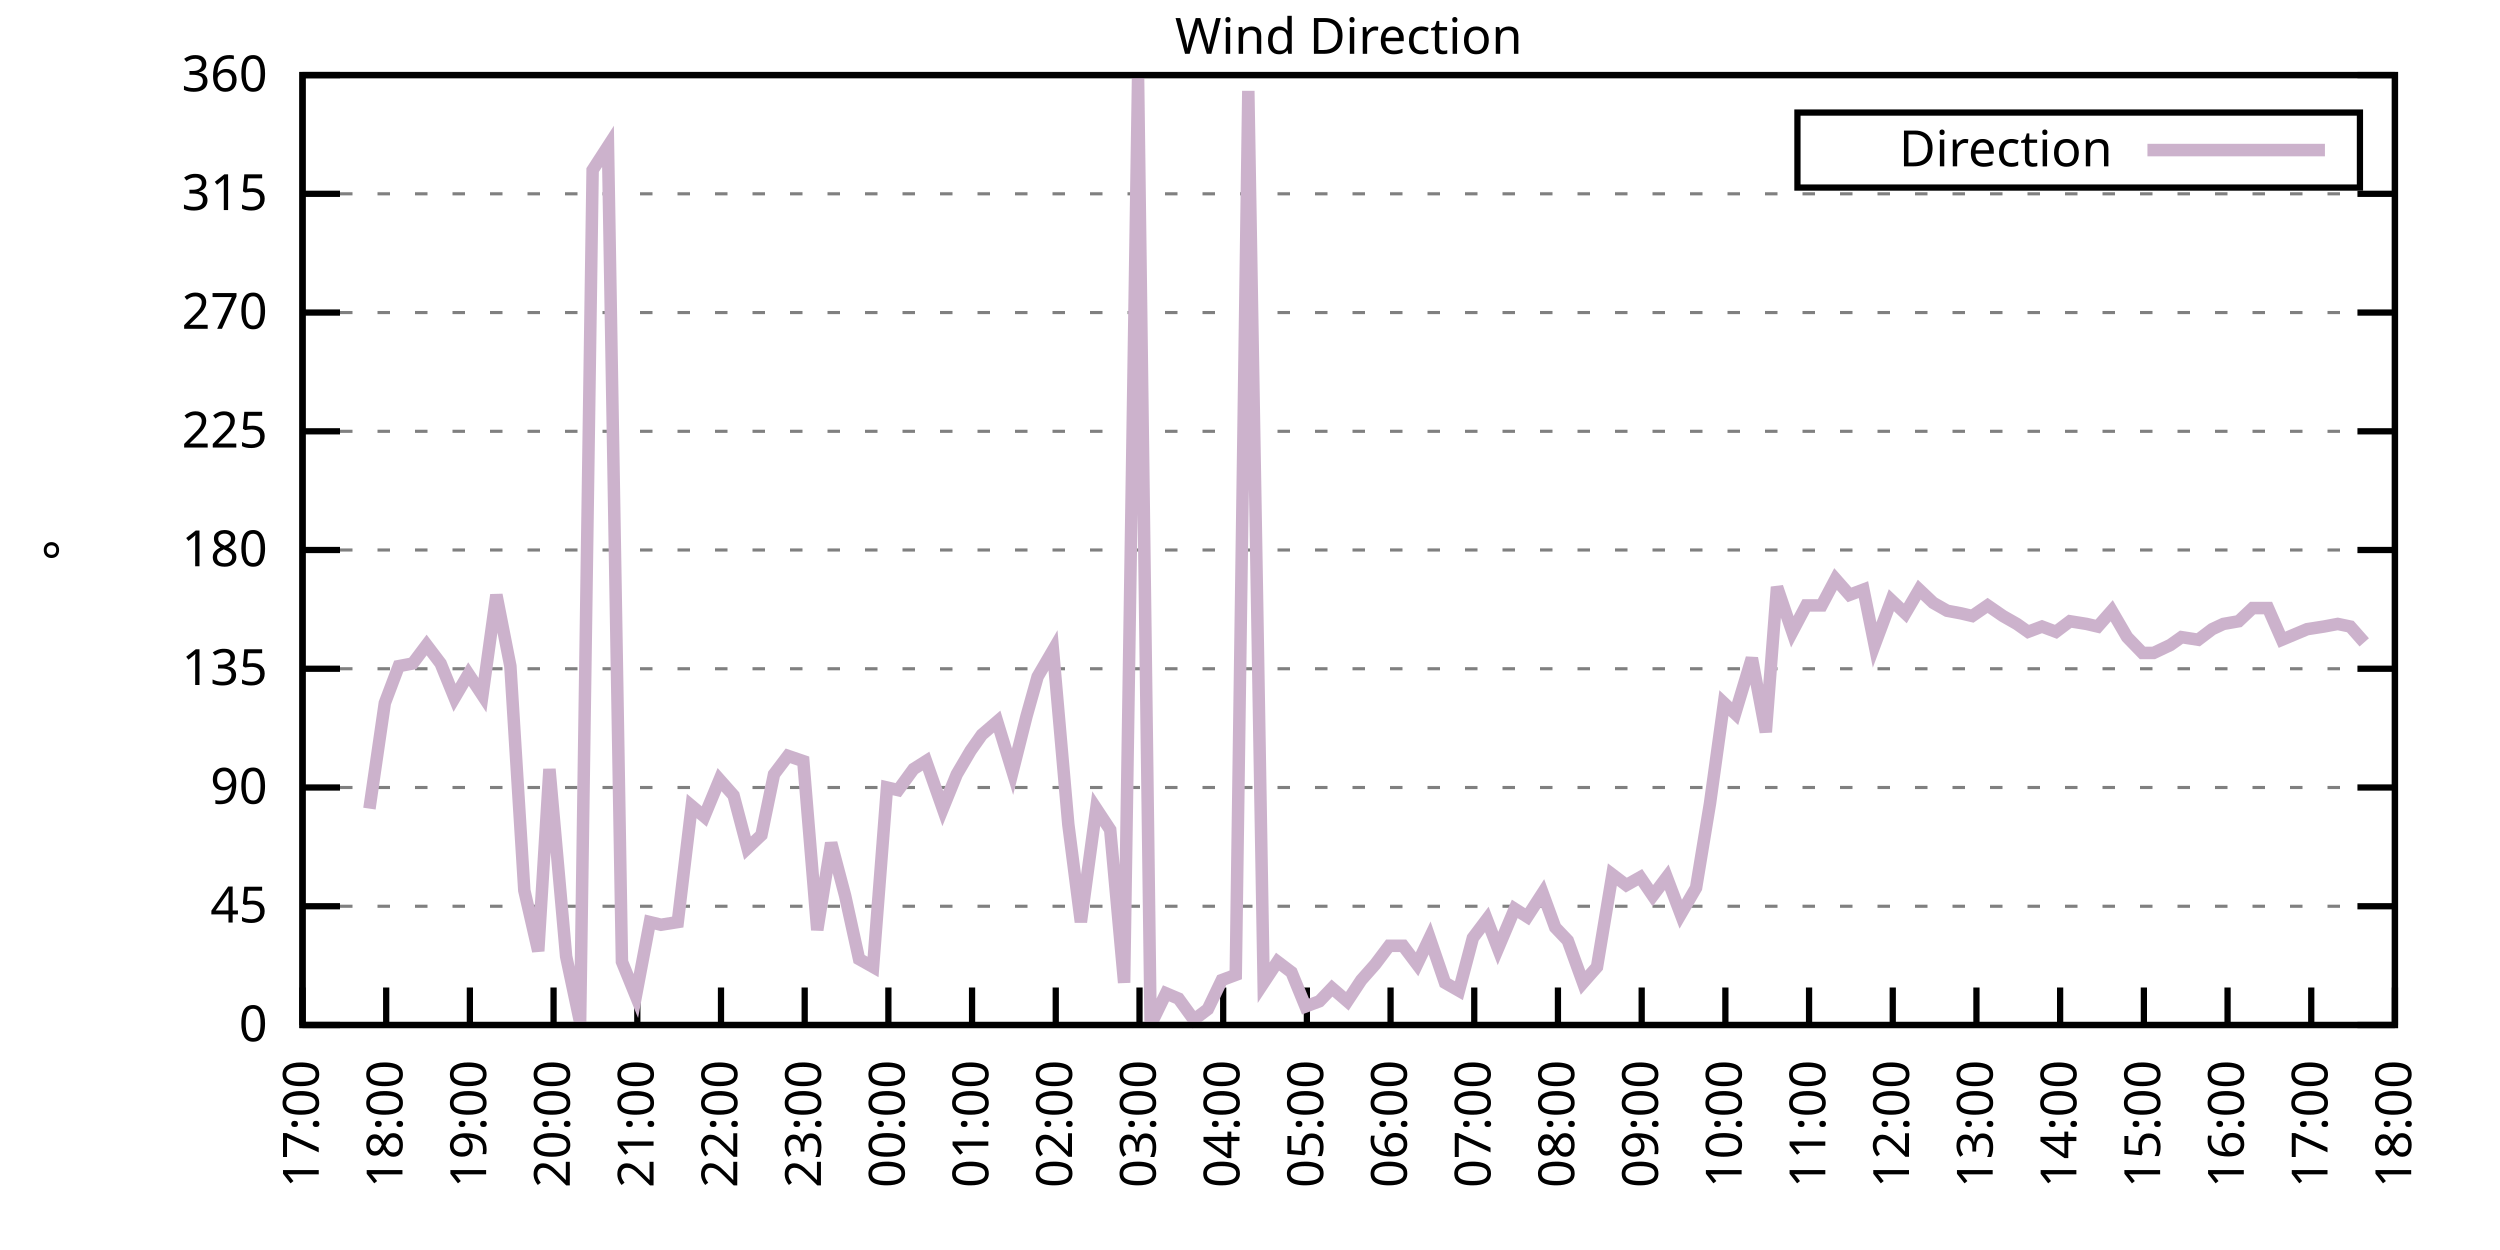
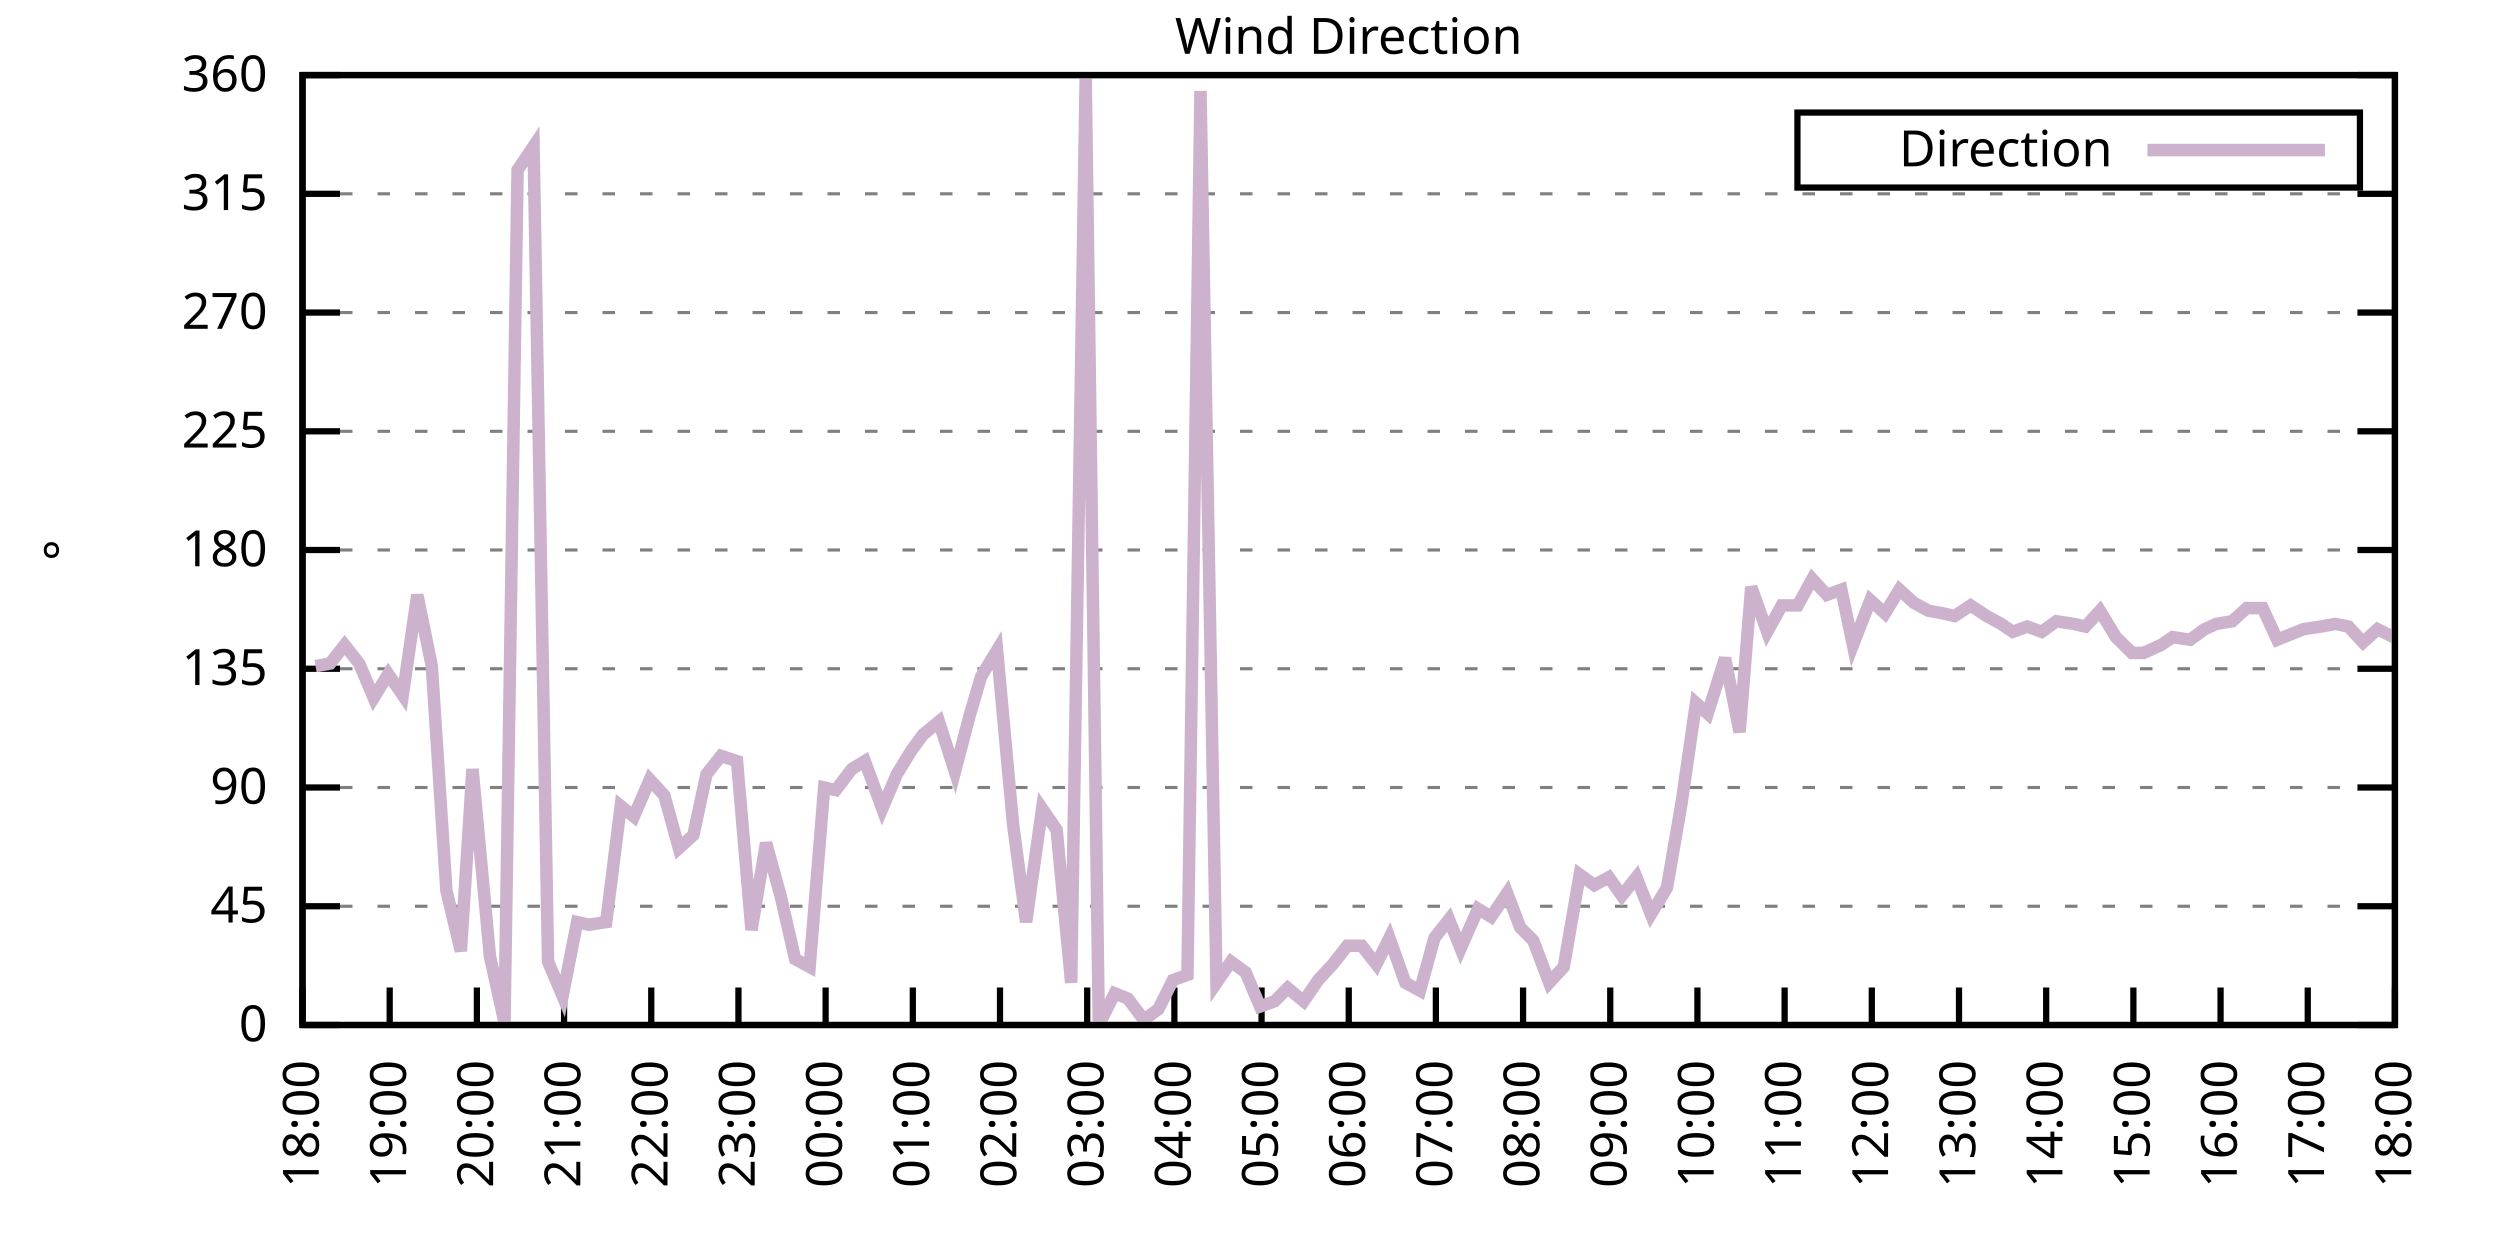
<svg xmlns="http://www.w3.org/2000/svg" xmlns:xlink="http://www.w3.org/1999/xlink" width="400" height="200" viewBox="0 0 400 200">
  <g id="gnuplot_canvas">
    <rect x="0" y="0" width="400" height="200" fill="none" />
    <defs>
      <circle id="gpDot" r="0.5" stroke-width="0.5" stroke="currentColor" />
      <path id="gpPt0" stroke-width="0.333" stroke="currentColor" d="M-1,0 h2 M0,-1 v2" />
      <path id="gpPt1" stroke-width="0.333" stroke="currentColor" d="M-1,-1 L1,1 M1,-1 L-1,1" />
      <path id="gpPt2" stroke-width="0.333" stroke="currentColor" d="M-1,0 L1,0 M0,-1 L0,1 M-1,-1 L1,1 M-1,1 L1,-1" />
      <rect id="gpPt3" stroke-width="0.333" stroke="currentColor" x="-1" y="-1" width="2" height="2" />
      <rect id="gpPt4" stroke-width="0.333" stroke="currentColor" fill="currentColor" x="-1" y="-1" width="2" height="2" />
      <circle id="gpPt5" stroke-width="0.333" stroke="currentColor" cx="0" cy="0" r="1" />
      <use xlink:href="#gpPt5" id="gpPt6" fill="currentColor" stroke="none" />
      <path id="gpPt7" stroke-width="0.333" stroke="currentColor" d="M0,-1.33 L-1.33,0.67 L1.33,0.67 z" />
      <use xlink:href="#gpPt7" id="gpPt8" fill="currentColor" stroke="none" />
      <use xlink:href="#gpPt7" id="gpPt9" stroke="currentColor" transform="rotate(180)" />
      <use xlink:href="#gpPt9" id="gpPt10" fill="currentColor" stroke="none" />
      <use xlink:href="#gpPt3" id="gpPt11" stroke="currentColor" transform="rotate(45)" />
      <use xlink:href="#gpPt11" id="gpPt12" fill="currentColor" stroke="none" />
      <path id="gpPt13" stroke-width="0.333" stroke="currentColor" d="M0,1.330 L1.265,0.411 L0.782,-1.067 L-0.782,-1.076 L-1.265,0.411 z" />
      <use xlink:href="#gpPt13" id="gpPt14" fill="currentColor" stroke="none" />
      <filter id="textbox" filterUnits="objectBoundingBox" x="0" y="0" height="1" width="1">
        <feFlood flood-color="white" flood-opacity="1" result="bgnd" />
        <feComposite in="SourceGraphic" in2="bgnd" operator="atop" />
      </filter>
      <filter id="greybox" filterUnits="objectBoundingBox" x="0" y="0" height="1" width="1">
        <feFlood flood-color="lightgrey" flood-opacity="1" result="grey" />
        <feComposite in="SourceGraphic" in2="grey" operator="atop" />
      </filter>
    </defs>
    <g fill="none" color="white" stroke="currentColor" stroke-width="1.00" stroke-linecap="butt" stroke-linejoin="miter">
</g>
    <g fill="none" color="black" stroke="currentColor" stroke-width="1.00" stroke-linecap="butt" stroke-linejoin="miter">
      <g stroke="none" shape-rendering="crispEdges">
        <polygon fill="rgb(255, 255, 255)" points="48.40,164.00 383.18,164.00 383.18,12.02 48.40,12.02 " />
      </g>
    </g>
    <g fill="none" color="black" stroke="currentColor" stroke-width="1.00" stroke-linecap="butt" stroke-linejoin="miter">
</g>
    <g fill="none" color="black" stroke="black" stroke-width="0.50" stroke-linecap="butt" stroke-linejoin="miter">
</g>
    <g fill="none" color="gray" stroke="currentColor" stroke-width="0.50" stroke-linecap="butt" stroke-linejoin="miter">
      <path stroke="gray" stroke-dasharray="2,4" class="gridline" d="M48.40,164.00 L383.19,164.00  " />
    </g>
    <g fill="none" color="gray" stroke="gray" stroke-width="1.00" stroke-linecap="butt" stroke-linejoin="miter">
</g>
    <g fill="none" color="black" stroke="currentColor" stroke-width="1.00" stroke-linecap="butt" stroke-linejoin="miter">
      <path stroke="black" d="M48.40,164.00 L54.40,164.00 M383.19,164.00 L377.19,164.00  " />
      <g transform="translate(42.80,166.60)" stroke="none" fill="black" font-family="Sans" font-size="8.00" text-anchor="end">
        <text>
          <tspan font-family="Sans"> 0</tspan>
        </text>
      </g>
    </g>
    <g fill="none" color="black" stroke="currentColor" stroke-width="1.00" stroke-linecap="butt" stroke-linejoin="miter">
</g>
    <g fill="none" color="black" stroke="black" stroke-width="0.50" stroke-linecap="butt" stroke-linejoin="miter">
</g>
    <g fill="none" color="gray" stroke="currentColor" stroke-width="0.50" stroke-linecap="butt" stroke-linejoin="miter">
      <path stroke="gray" stroke-dasharray="2,4" class="gridline" d="M48.40,145.00 L383.19,145.00  " />
    </g>
    <g fill="none" color="gray" stroke="gray" stroke-width="1.00" stroke-linecap="butt" stroke-linejoin="miter">
</g>
    <g fill="none" color="black" stroke="currentColor" stroke-width="1.00" stroke-linecap="butt" stroke-linejoin="miter">
      <path stroke="black" d="M48.40,145.00 L54.40,145.00 M383.19,145.00 L377.19,145.00  " />
      <g transform="translate(42.80,147.60)" stroke="none" fill="black" font-family="Sans" font-size="8.00" text-anchor="end">
        <text>
          <tspan font-family="Sans"> 45</tspan>
        </text>
      </g>
    </g>
    <g fill="none" color="black" stroke="currentColor" stroke-width="1.00" stroke-linecap="butt" stroke-linejoin="miter">
</g>
    <g fill="none" color="black" stroke="black" stroke-width="0.50" stroke-linecap="butt" stroke-linejoin="miter">
</g>
    <g fill="none" color="gray" stroke="currentColor" stroke-width="0.50" stroke-linecap="butt" stroke-linejoin="miter">
      <path stroke="gray" stroke-dasharray="2,4" class="gridline" d="M48.40,126.00 L383.19,126.00  " />
    </g>
    <g fill="none" color="gray" stroke="gray" stroke-width="1.00" stroke-linecap="butt" stroke-linejoin="miter">
</g>
    <g fill="none" color="black" stroke="currentColor" stroke-width="1.00" stroke-linecap="butt" stroke-linejoin="miter">
      <path stroke="black" d="M48.40,126.00 L54.40,126.00 M383.19,126.00 L377.19,126.00  " />
      <g transform="translate(42.80,128.60)" stroke="none" fill="black" font-family="Sans" font-size="8.00" text-anchor="end">
        <text>
          <tspan font-family="Sans"> 90</tspan>
        </text>
      </g>
    </g>
    <g fill="none" color="black" stroke="currentColor" stroke-width="1.00" stroke-linecap="butt" stroke-linejoin="miter">
</g>
    <g fill="none" color="black" stroke="black" stroke-width="0.50" stroke-linecap="butt" stroke-linejoin="miter">
</g>
    <g fill="none" color="gray" stroke="currentColor" stroke-width="0.50" stroke-linecap="butt" stroke-linejoin="miter">
      <path stroke="gray" stroke-dasharray="2,4" class="gridline" d="M48.40,107.00 L383.19,107.00  " />
    </g>
    <g fill="none" color="gray" stroke="gray" stroke-width="1.00" stroke-linecap="butt" stroke-linejoin="miter">
</g>
    <g fill="none" color="black" stroke="currentColor" stroke-width="1.00" stroke-linecap="butt" stroke-linejoin="miter">
      <path stroke="black" d="M48.40,107.00 L54.40,107.00 M383.19,107.00 L377.19,107.00  " />
      <g transform="translate(42.80,109.60)" stroke="none" fill="black" font-family="Sans" font-size="8.00" text-anchor="end">
        <text>
          <tspan font-family="Sans"> 135</tspan>
        </text>
      </g>
    </g>
    <g fill="none" color="black" stroke="currentColor" stroke-width="1.00" stroke-linecap="butt" stroke-linejoin="miter">
</g>
    <g fill="none" color="black" stroke="black" stroke-width="0.50" stroke-linecap="butt" stroke-linejoin="miter">
</g>
    <g fill="none" color="gray" stroke="currentColor" stroke-width="0.50" stroke-linecap="butt" stroke-linejoin="miter">
      <path stroke="gray" stroke-dasharray="2,4" class="gridline" d="M48.40,88.00 L383.19,88.00  " />
    </g>
    <g fill="none" color="gray" stroke="gray" stroke-width="1.00" stroke-linecap="butt" stroke-linejoin="miter">
</g>
    <g fill="none" color="black" stroke="currentColor" stroke-width="1.00" stroke-linecap="butt" stroke-linejoin="miter">
      <path stroke="black" d="M48.40,88.00 L54.40,88.00 M383.19,88.00 L377.19,88.00  " />
      <g transform="translate(42.80,90.60)" stroke="none" fill="black" font-family="Sans" font-size="8.00" text-anchor="end">
        <text>
          <tspan font-family="Sans"> 180</tspan>
        </text>
      </g>
    </g>
    <g fill="none" color="black" stroke="currentColor" stroke-width="1.00" stroke-linecap="butt" stroke-linejoin="miter">
</g>
    <g fill="none" color="black" stroke="black" stroke-width="0.50" stroke-linecap="butt" stroke-linejoin="miter">
</g>
    <g fill="none" color="gray" stroke="currentColor" stroke-width="0.50" stroke-linecap="butt" stroke-linejoin="miter">
      <path stroke="gray" stroke-dasharray="2,4" class="gridline" d="M48.40,69.01 L383.19,69.01  " />
    </g>
    <g fill="none" color="gray" stroke="gray" stroke-width="1.00" stroke-linecap="butt" stroke-linejoin="miter">
</g>
    <g fill="none" color="black" stroke="currentColor" stroke-width="1.00" stroke-linecap="butt" stroke-linejoin="miter">
      <path stroke="black" d="M48.40,69.01 L54.40,69.01 M383.19,69.01 L377.19,69.01  " />
      <g transform="translate(42.80,71.61)" stroke="none" fill="black" font-family="Sans" font-size="8.00" text-anchor="end">
        <text>
          <tspan font-family="Sans"> 225</tspan>
        </text>
      </g>
    </g>
    <g fill="none" color="black" stroke="currentColor" stroke-width="1.00" stroke-linecap="butt" stroke-linejoin="miter">
</g>
    <g fill="none" color="black" stroke="black" stroke-width="0.50" stroke-linecap="butt" stroke-linejoin="miter">
</g>
    <g fill="none" color="gray" stroke="currentColor" stroke-width="0.50" stroke-linecap="butt" stroke-linejoin="miter">
      <path stroke="gray" stroke-dasharray="2,4" class="gridline" d="M48.40,50.01 L383.19,50.01  " />
    </g>
    <g fill="none" color="gray" stroke="gray" stroke-width="1.00" stroke-linecap="butt" stroke-linejoin="miter">
</g>
    <g fill="none" color="black" stroke="currentColor" stroke-width="1.00" stroke-linecap="butt" stroke-linejoin="miter">
      <path stroke="black" d="M48.40,50.01 L54.40,50.01 M383.19,50.01 L377.19,50.01  " />
      <g transform="translate(42.80,52.61)" stroke="none" fill="black" font-family="Sans" font-size="8.00" text-anchor="end">
        <text>
          <tspan font-family="Sans"> 270</tspan>
        </text>
      </g>
    </g>
    <g fill="none" color="black" stroke="currentColor" stroke-width="1.00" stroke-linecap="butt" stroke-linejoin="miter">
</g>
    <g fill="none" color="black" stroke="black" stroke-width="0.50" stroke-linecap="butt" stroke-linejoin="miter">
</g>
    <g fill="none" color="gray" stroke="currentColor" stroke-width="0.50" stroke-linecap="butt" stroke-linejoin="miter">
      <path stroke="gray" stroke-dasharray="2,4" class="gridline" d="M48.40,31.01 L383.19,31.01  " />
    </g>
    <g fill="none" color="gray" stroke="gray" stroke-width="1.00" stroke-linecap="butt" stroke-linejoin="miter">
</g>
    <g fill="none" color="black" stroke="currentColor" stroke-width="1.00" stroke-linecap="butt" stroke-linejoin="miter">
      <path stroke="black" d="M48.40,31.01 L54.40,31.01 M383.19,31.01 L377.19,31.01  " />
      <g transform="translate(42.80,33.61)" stroke="none" fill="black" font-family="Sans" font-size="8.00" text-anchor="end">
        <text>
          <tspan font-family="Sans"> 315</tspan>
        </text>
      </g>
    </g>
    <g fill="none" color="black" stroke="currentColor" stroke-width="1.00" stroke-linecap="butt" stroke-linejoin="miter">
</g>
    <g fill="none" color="black" stroke="black" stroke-width="0.50" stroke-linecap="butt" stroke-linejoin="miter">
</g>
    <g fill="none" color="gray" stroke="currentColor" stroke-width="0.50" stroke-linecap="butt" stroke-linejoin="miter">
      <path stroke="gray" stroke-dasharray="2,4" class="gridline" d="M48.40,12.01 L383.19,12.01  " />
    </g>
    <g fill="none" color="gray" stroke="gray" stroke-width="1.00" stroke-linecap="butt" stroke-linejoin="miter">
</g>
    <g fill="none" color="black" stroke="currentColor" stroke-width="1.00" stroke-linecap="butt" stroke-linejoin="miter">
      <path stroke="black" d="M48.40,12.01 L54.40,12.01 M383.19,12.01 L377.19,12.01  " />
      <g transform="translate(42.80,14.61)" stroke="none" fill="black" font-family="Sans" font-size="8.00" text-anchor="end">
        <text>
          <tspan font-family="Sans"> 360</tspan>
        </text>
      </g>
    </g>
    <g fill="none" color="black" stroke="currentColor" stroke-width="1.00" stroke-linecap="butt" stroke-linejoin="miter">
      <path stroke="black" d="M48.40,164.00 L48.40,158.00  " />
      <g transform="translate(51.00,169.60) rotate(270.00)" stroke="none" fill="black" font-family="Sans" font-size="8.00" text-anchor="end">
        <text>
-           <tspan font-family="Sans">17:00</tspan>
-         </text>
-       </g>
-     </g>
-     <g fill="none" color="black" stroke="currentColor" stroke-width="1.00" stroke-linecap="butt" stroke-linejoin="miter">
-       <path stroke="black" d="M61.79,164.00 L61.79,158.00  " />
-       <g transform="translate(64.39,169.60) rotate(270.00)" stroke="none" fill="black" font-family="Sans" font-size="8.00" text-anchor="end">
-         <text>
          <tspan font-family="Sans">18:00</tspan>
        </text>
      </g>
    </g>
    <g fill="none" color="black" stroke="currentColor" stroke-width="1.00" stroke-linecap="butt" stroke-linejoin="miter">
-       <path stroke="black" d="M75.18,164.00 L75.18,158.00  " />
-       <g transform="translate(77.78,169.60) rotate(270.00)" stroke="none" fill="black" font-family="Sans" font-size="8.00" text-anchor="end">
+       <path stroke="black" d="M62.35,164.00 L62.35,158.00  " />
+       <g transform="translate(64.95,169.60) rotate(270.00)" stroke="none" fill="black" font-family="Sans" font-size="8.00" text-anchor="end">
        <text>
          <tspan font-family="Sans">19:00</tspan>
        </text>
      </g>
    </g>
    <g fill="none" color="black" stroke="currentColor" stroke-width="1.00" stroke-linecap="butt" stroke-linejoin="miter">
-       <path stroke="black" d="M88.57,164.00 L88.57,158.00  " />
-       <g transform="translate(91.17,169.60) rotate(270.00)" stroke="none" fill="black" font-family="Sans" font-size="8.00" text-anchor="end">
+       <path stroke="black" d="M76.30,164.00 L76.30,158.00  " />
+       <g transform="translate(78.90,169.60) rotate(270.00)" stroke="none" fill="black" font-family="Sans" font-size="8.00" text-anchor="end">
        <text>
          <tspan font-family="Sans">20:00</tspan>
        </text>
      </g>
    </g>
    <g fill="none" color="black" stroke="currentColor" stroke-width="1.00" stroke-linecap="butt" stroke-linejoin="miter">
-       <path stroke="black" d="M101.97,164.00 L101.97,158.00  " />
-       <g transform="translate(104.57,169.60) rotate(270.00)" stroke="none" fill="black" font-family="Sans" font-size="8.00" text-anchor="end">
+       <path stroke="black" d="M90.25,164.00 L90.25,158.00  " />
+       <g transform="translate(92.85,169.60) rotate(270.00)" stroke="none" fill="black" font-family="Sans" font-size="8.00" text-anchor="end">
        <text>
          <tspan font-family="Sans">21:00</tspan>
        </text>
      </g>
    </g>
    <g fill="none" color="black" stroke="currentColor" stroke-width="1.00" stroke-linecap="butt" stroke-linejoin="miter">
-       <path stroke="black" d="M115.36,164.00 L115.36,158.00  " />
-       <g transform="translate(117.96,169.60) rotate(270.00)" stroke="none" fill="black" font-family="Sans" font-size="8.00" text-anchor="end">
+       <path stroke="black" d="M104.20,164.00 L104.20,158.00  " />
+       <g transform="translate(106.80,169.60) rotate(270.00)" stroke="none" fill="black" font-family="Sans" font-size="8.00" text-anchor="end">
        <text>
          <tspan font-family="Sans">22:00</tspan>
        </text>
      </g>
    </g>
    <g fill="none" color="black" stroke="currentColor" stroke-width="1.00" stroke-linecap="butt" stroke-linejoin="miter">
-       <path stroke="black" d="M128.75,164.00 L128.75,158.00  " />
-       <g transform="translate(131.35,169.60) rotate(270.00)" stroke="none" fill="black" font-family="Sans" font-size="8.00" text-anchor="end">
+       <path stroke="black" d="M118.15,164.00 L118.15,158.00  " />
+       <g transform="translate(120.75,169.60) rotate(270.00)" stroke="none" fill="black" font-family="Sans" font-size="8.00" text-anchor="end">
        <text>
          <tspan font-family="Sans">23:00</tspan>
        </text>
      </g>
    </g>
    <g fill="none" color="black" stroke="currentColor" stroke-width="1.00" stroke-linecap="butt" stroke-linejoin="miter">
-       <path stroke="black" d="M142.14,164.00 L142.14,158.00  " />
-       <g transform="translate(144.74,169.60) rotate(270.00)" stroke="none" fill="black" font-family="Sans" font-size="8.00" text-anchor="end">
+       <path stroke="black" d="M132.10,164.00 L132.10,158.00  " />
+       <g transform="translate(134.70,169.60) rotate(270.00)" stroke="none" fill="black" font-family="Sans" font-size="8.00" text-anchor="end">
        <text>
          <tspan font-family="Sans">00:00</tspan>
        </text>
      </g>
    </g>
    <g fill="none" color="black" stroke="currentColor" stroke-width="1.00" stroke-linecap="butt" stroke-linejoin="miter">
-       <path stroke="black" d="M155.53,164.00 L155.53,158.00  " />
-       <g transform="translate(158.13,169.60) rotate(270.00)" stroke="none" fill="black" font-family="Sans" font-size="8.00" text-anchor="end">
+       <path stroke="black" d="M146.05,164.00 L146.05,158.00  " />
+       <g transform="translate(148.65,169.60) rotate(270.00)" stroke="none" fill="black" font-family="Sans" font-size="8.00" text-anchor="end">
        <text>
          <tspan font-family="Sans">01:00</tspan>
        </text>
      </g>
    </g>
    <g fill="none" color="black" stroke="currentColor" stroke-width="1.00" stroke-linecap="butt" stroke-linejoin="miter">
-       <path stroke="black" d="M168.92,164.00 L168.92,158.00  " />
-       <g transform="translate(171.52,169.60) rotate(270.00)" stroke="none" fill="black" font-family="Sans" font-size="8.00" text-anchor="end">
+       <path stroke="black" d="M160.00,164.00 L160.00,158.00  " />
+       <g transform="translate(162.60,169.60) rotate(270.00)" stroke="none" fill="black" font-family="Sans" font-size="8.00" text-anchor="end">
        <text>
          <tspan font-family="Sans">02:00</tspan>
        </text>
      </g>
    </g>
    <g fill="none" color="black" stroke="currentColor" stroke-width="1.00" stroke-linecap="butt" stroke-linejoin="miter">
-       <path stroke="black" d="M182.32,164.00 L182.32,158.00  " />
-       <g transform="translate(184.92,169.60) rotate(270.00)" stroke="none" fill="black" font-family="Sans" font-size="8.00" text-anchor="end">
+       <path stroke="black" d="M173.95,164.00 L173.95,158.00  " />
+       <g transform="translate(176.55,169.60) rotate(270.00)" stroke="none" fill="black" font-family="Sans" font-size="8.00" text-anchor="end">
        <text>
          <tspan font-family="Sans">03:00</tspan>
        </text>
      </g>
    </g>
    <g fill="none" color="black" stroke="currentColor" stroke-width="1.00" stroke-linecap="butt" stroke-linejoin="miter">
-       <path stroke="black" d="M195.71,164.00 L195.71,158.00  " />
-       <g transform="translate(198.31,169.60) rotate(270.00)" stroke="none" fill="black" font-family="Sans" font-size="8.00" text-anchor="end">
+       <path stroke="black" d="M187.90,164.00 L187.90,158.00  " />
+       <g transform="translate(190.50,169.60) rotate(270.00)" stroke="none" fill="black" font-family="Sans" font-size="8.00" text-anchor="end">
        <text>
          <tspan font-family="Sans">04:00</tspan>
        </text>
      </g>
    </g>
    <g fill="none" color="black" stroke="currentColor" stroke-width="1.00" stroke-linecap="butt" stroke-linejoin="miter">
-       <path stroke="black" d="M209.10,164.00 L209.10,158.00  " />
-       <g transform="translate(211.70,169.60) rotate(270.00)" stroke="none" fill="black" font-family="Sans" font-size="8.00" text-anchor="end">
+       <path stroke="black" d="M201.85,164.00 L201.85,158.00  " />
+       <g transform="translate(204.45,169.60) rotate(270.00)" stroke="none" fill="black" font-family="Sans" font-size="8.00" text-anchor="end">
        <text>
          <tspan font-family="Sans">05:00</tspan>
        </text>
      </g>
    </g>
    <g fill="none" color="black" stroke="currentColor" stroke-width="1.00" stroke-linecap="butt" stroke-linejoin="miter">
-       <path stroke="black" d="M222.49,164.00 L222.49,158.00  " />
-       <g transform="translate(225.09,169.60) rotate(270.00)" stroke="none" fill="black" font-family="Sans" font-size="8.00" text-anchor="end">
+       <path stroke="black" d="M215.80,164.00 L215.80,158.00  " />
+       <g transform="translate(218.40,169.60) rotate(270.00)" stroke="none" fill="black" font-family="Sans" font-size="8.00" text-anchor="end">
        <text>
          <tspan font-family="Sans">06:00</tspan>
        </text>
      </g>
    </g>
    <g fill="none" color="black" stroke="currentColor" stroke-width="1.00" stroke-linecap="butt" stroke-linejoin="miter">
-       <path stroke="black" d="M235.88,164.00 L235.88,158.00  " />
-       <g transform="translate(238.48,169.60) rotate(270.00)" stroke="none" fill="black" font-family="Sans" font-size="8.00" text-anchor="end">
+       <path stroke="black" d="M229.74,164.00 L229.74,158.00  " />
+       <g transform="translate(232.34,169.60) rotate(270.00)" stroke="none" fill="black" font-family="Sans" font-size="8.00" text-anchor="end">
        <text>
          <tspan font-family="Sans">07:00</tspan>
        </text>
      </g>
    </g>
    <g fill="none" color="black" stroke="currentColor" stroke-width="1.00" stroke-linecap="butt" stroke-linejoin="miter">
-       <path stroke="black" d="M249.27,164.00 L249.27,158.00  " />
-       <g transform="translate(251.87,169.60) rotate(270.00)" stroke="none" fill="black" font-family="Sans" font-size="8.00" text-anchor="end">
+       <path stroke="black" d="M243.69,164.00 L243.69,158.00  " />
+       <g transform="translate(246.29,169.60) rotate(270.00)" stroke="none" fill="black" font-family="Sans" font-size="8.00" text-anchor="end">
        <text>
          <tspan font-family="Sans">08:00</tspan>
        </text>
      </g>
    </g>
    <g fill="none" color="black" stroke="currentColor" stroke-width="1.00" stroke-linecap="butt" stroke-linejoin="miter">
-       <path stroke="black" d="M262.67,164.00 L262.67,158.00  " />
-       <g transform="translate(265.27,169.60) rotate(270.00)" stroke="none" fill="black" font-family="Sans" font-size="8.00" text-anchor="end">
+       <path stroke="black" d="M257.64,164.00 L257.64,158.00  " />
+       <g transform="translate(260.24,169.60) rotate(270.00)" stroke="none" fill="black" font-family="Sans" font-size="8.00" text-anchor="end">
        <text>
          <tspan font-family="Sans">09:00</tspan>
        </text>
      </g>
    </g>
    <g fill="none" color="black" stroke="currentColor" stroke-width="1.00" stroke-linecap="butt" stroke-linejoin="miter">
-       <path stroke="black" d="M276.06,164.00 L276.06,158.00  " />
-       <g transform="translate(278.66,169.60) rotate(270.00)" stroke="none" fill="black" font-family="Sans" font-size="8.00" text-anchor="end">
+       <path stroke="black" d="M271.59,164.00 L271.59,158.00  " />
+       <g transform="translate(274.19,169.60) rotate(270.00)" stroke="none" fill="black" font-family="Sans" font-size="8.00" text-anchor="end">
        <text>
          <tspan font-family="Sans">10:00</tspan>
        </text>
      </g>
    </g>
    <g fill="none" color="black" stroke="currentColor" stroke-width="1.00" stroke-linecap="butt" stroke-linejoin="miter">
-       <path stroke="black" d="M289.45,164.00 L289.45,158.00  " />
-       <g transform="translate(292.05,169.60) rotate(270.00)" stroke="none" fill="black" font-family="Sans" font-size="8.00" text-anchor="end">
+       <path stroke="black" d="M285.54,164.00 L285.54,158.00  " />
+       <g transform="translate(288.14,169.60) rotate(270.00)" stroke="none" fill="black" font-family="Sans" font-size="8.00" text-anchor="end">
        <text>
          <tspan font-family="Sans">11:00</tspan>
        </text>
      </g>
    </g>
    <g fill="none" color="black" stroke="currentColor" stroke-width="1.00" stroke-linecap="butt" stroke-linejoin="miter">
-       <path stroke="black" d="M302.84,164.00 L302.84,158.00  " />
-       <g transform="translate(305.44,169.60) rotate(270.00)" stroke="none" fill="black" font-family="Sans" font-size="8.00" text-anchor="end">
+       <path stroke="black" d="M299.49,164.00 L299.49,158.00  " />
+       <g transform="translate(302.09,169.60) rotate(270.00)" stroke="none" fill="black" font-family="Sans" font-size="8.00" text-anchor="end">
        <text>
          <tspan font-family="Sans">12:00</tspan>
        </text>
      </g>
    </g>
    <g fill="none" color="black" stroke="currentColor" stroke-width="1.00" stroke-linecap="butt" stroke-linejoin="miter">
-       <path stroke="black" d="M316.23,164.00 L316.23,158.00  " />
-       <g transform="translate(318.83,169.60) rotate(270.00)" stroke="none" fill="black" font-family="Sans" font-size="8.00" text-anchor="end">
+       <path stroke="black" d="M313.44,164.00 L313.44,158.00  " />
+       <g transform="translate(316.04,169.60) rotate(270.00)" stroke="none" fill="black" font-family="Sans" font-size="8.00" text-anchor="end">
        <text>
          <tspan font-family="Sans">13:00</tspan>
        </text>
      </g>
    </g>
    <g fill="none" color="black" stroke="currentColor" stroke-width="1.00" stroke-linecap="butt" stroke-linejoin="miter">
-       <path stroke="black" d="M329.62,164.00 L329.62,158.00  " />
-       <g transform="translate(332.22,169.60) rotate(270.00)" stroke="none" fill="black" font-family="Sans" font-size="8.00" text-anchor="end">
+       <path stroke="black" d="M327.39,164.00 L327.39,158.00  " />
+       <g transform="translate(329.99,169.60) rotate(270.00)" stroke="none" fill="black" font-family="Sans" font-size="8.00" text-anchor="end">
        <text>
          <tspan font-family="Sans">14:00</tspan>
        </text>
      </g>
    </g>
    <g fill="none" color="black" stroke="currentColor" stroke-width="1.00" stroke-linecap="butt" stroke-linejoin="miter">
-       <path stroke="black" d="M343.02,164.00 L343.02,158.00  " />
-       <g transform="translate(345.62,169.60) rotate(270.00)" stroke="none" fill="black" font-family="Sans" font-size="8.00" text-anchor="end">
+       <path stroke="black" d="M341.34,164.00 L341.34,158.00  " />
+       <g transform="translate(343.94,169.60) rotate(270.00)" stroke="none" fill="black" font-family="Sans" font-size="8.00" text-anchor="end">
        <text>
          <tspan font-family="Sans">15:00</tspan>
        </text>
      </g>
    </g>
    <g fill="none" color="black" stroke="currentColor" stroke-width="1.00" stroke-linecap="butt" stroke-linejoin="miter">
-       <path stroke="black" d="M356.41,164.00 L356.41,158.00  " />
-       <g transform="translate(359.01,169.60) rotate(270.00)" stroke="none" fill="black" font-family="Sans" font-size="8.00" text-anchor="end">
+       <path stroke="black" d="M355.29,164.00 L355.29,158.00  " />
+       <g transform="translate(357.89,169.60) rotate(270.00)" stroke="none" fill="black" font-family="Sans" font-size="8.00" text-anchor="end">
        <text>
          <tspan font-family="Sans">16:00</tspan>
        </text>
      </g>
    </g>
    <g fill="none" color="black" stroke="currentColor" stroke-width="1.00" stroke-linecap="butt" stroke-linejoin="miter">
-       <path stroke="black" d="M369.80,164.00 L369.80,158.00  " />
-       <g transform="translate(372.40,169.60) rotate(270.00)" stroke="none" fill="black" font-family="Sans" font-size="8.00" text-anchor="end">
+       <path stroke="black" d="M369.24,164.00 L369.24,158.00  " />
+       <g transform="translate(371.84,169.60) rotate(270.00)" stroke="none" fill="black" font-family="Sans" font-size="8.00" text-anchor="end">
        <text>
          <tspan font-family="Sans">17:00</tspan>
        </text>
      </g>
    </g>
    <g fill="none" color="black" stroke="currentColor" stroke-width="1.00" stroke-linecap="butt" stroke-linejoin="miter">
      <path stroke="black" d="M383.19,164.00 L383.19,158.00  " />
      <g transform="translate(385.79,169.60) rotate(270.00)" stroke="none" fill="black" font-family="Sans" font-size="8.00" text-anchor="end">
        <text>
          <tspan font-family="Sans">18:00</tspan>
        </text>
      </g>
    </g>
    <g fill="none" color="black" stroke="currentColor" stroke-width="1.00" stroke-linecap="butt" stroke-linejoin="miter">
</g>
    <g fill="none" color="black" stroke="currentColor" stroke-width="1.00" stroke-linecap="butt" stroke-linejoin="miter">
      <path stroke="black" d="M48.40,12.01 L48.40,164.00 L383.19,164.00 L383.19,12.01 L48.40,12.01 Z  " />
    </g>
    <g fill="none" color="black" stroke="currentColor" stroke-width="1.00" stroke-linecap="butt" stroke-linejoin="miter">
</g>
    <g fill="none" color="black" stroke="currentColor" stroke-width="1.00" stroke-linecap="butt" stroke-linejoin="miter">
      <path stroke="black" d="M287.59,30.01 L287.59,18.01 L377.59,18.01 L377.59,30.01 L287.59,30.01 Z  " />
    </g>
    <g id="Wind_direction_plot_1">
      <g fill="none" color="white" stroke="black" stroke-width="2.00" stroke-linecap="butt" stroke-linejoin="miter">
</g>
      <g fill="none" color="black" stroke="currentColor" stroke-width="2.00" stroke-linecap="butt" stroke-linejoin="miter">
        <g transform="translate(337.99,26.61)" stroke="none" fill="black" font-family="Sans" font-size="8.00" text-anchor="end">
          <text>
            <tspan font-family="Sans">Direction</tspan>
          </text>
        </g>
      </g>
      <g fill="none" color="black" stroke="currentColor" stroke-width="2.00" stroke-linecap="butt" stroke-linejoin="miter">
-         <path stroke="rgb(204, 178, 204)" d="M343.59,24.01 L371.99,24.01 M59.11,129.38 L61.57,112.49 L63.80,106.58 L66.03,106.16 L68.26,103.20 L70.50,106.16   L72.73,111.65 L74.96,107.85 L77.19,111.23 L79.42,95.18 L81.66,106.58 L83.89,142.47 L86.12,152.18 L87.91,123.05   L90.58,153.02 L92.82,163.58 L94.82,27.21 L97.28,23.41 L99.51,153.87 L101.74,159.36 L103.98,147.53 L105.76,147.96   L108.44,147.53 L110.67,128.96 L112.68,130.65 L115.13,124.74 L117.37,127.27 L119.60,135.71 L121.83,133.60 L123.84,123.89   L126.07,120.94 L128.53,121.78 L130.76,148.80 L132.99,134.87 L135.22,143.31 L137.45,153.45 L139.69,154.71 L141.92,126.00   L143.70,126.42 L146.16,123.05 L148.17,121.78 L150.85,129.38 L153.08,123.89 L155.31,120.09 L157.10,117.56 L159.55,115.45   L162.01,123.47 L164.24,114.60 L166.02,108.27 L168.48,104.05 L170.93,131.91 L172.94,147.53 L175.40,129.38 L177.63,132.76   L179.86,157.24 L182.09,12.43 L184.10,164.00 L186.56,158.93 L188.57,159.78 L191.02,163.16 L193.25,161.47 L195.48,156.82   L197.72,155.98 L199.73,14.54 L202.18,157.24 L204.41,153.87 L206.64,155.56 L208.88,161.04 L211.11,160.20 L213.12,158.09   L215.57,160.20 L217.80,156.82 L220.04,154.29 L222.27,151.33 L224.50,151.33 L226.73,154.29 L228.74,150.07 L231.20,157.24   L233.43,158.51 L235.66,150.07 L237.89,147.11 L239.68,151.76 L242.36,145.42 L244.36,146.69 L246.82,142.89 L248.83,148.38   L250.84,150.49 L253.29,157.24 L255.52,154.71 L257.98,139.93 L260.21,141.62 L262.44,140.36 L264.45,143.31 L266.68,140.36   L268.92,146.27 L271.37,142.05 L273.60,128.54 L275.83,112.49 L277.62,114.18 L280.30,105.31 L282.53,117.14 L284.32,93.92   L286.77,101.09 L289.00,96.87 L291.46,96.87 L293.69,92.65 L295.92,95.18 L298.15,94.34 L299.94,103.20 L302.62,96.03   L304.85,98.14 L307.08,94.34 L309.31,96.45 L311.54,97.72 L313.78,98.14 L315.56,98.56 L318.02,96.87 L320.47,98.56   L322.70,99.83 L324.49,101.09 L326.72,100.25 L328.95,101.09 L331.19,99.40 L333.86,99.83 L335.65,100.25 L337.88,97.72   L340.34,101.94 L342.79,104.47 L344.58,104.47 L347.26,103.20 L349.04,101.94 L351.72,102.36 L353.95,100.67 L355.74,99.83   L358.19,99.40 L360.42,97.29 L362.88,97.29 L365.11,102.36 L369.13,100.67 L371.81,100.25 L374.04,99.83 L376.05,100.25   L378.28,102.78  " />
+         <path stroke="rgb(204, 178, 204)" d="M343.59,24.01 L371.99,24.01 M50.49,106.58 L52.82,106.16 L55.14,103.20 L57.47,106.16 L59.79,111.65 L62.12,107.85   L64.44,111.23 L66.77,95.18 L69.09,106.58 L71.42,142.47 L73.74,152.18 L75.60,123.05 L78.39,153.02 L80.72,163.58   L82.81,27.21 L85.37,23.41 L87.69,153.87 L90.02,159.36 L92.34,147.53 L94.20,147.96 L96.99,147.53 L99.32,128.96   L101.41,130.65 L103.97,124.74 L106.29,127.27 L108.62,135.71 L110.94,133.60 L113.03,123.89 L115.36,120.94 L117.92,121.78   L120.24,148.80 L122.57,134.87 L124.89,143.31 L127.22,153.45 L129.54,154.71 L131.87,126.00 L133.72,126.42 L136.28,123.05   L138.37,121.78 L141.16,129.38 L143.49,123.89 L145.81,120.09 L147.67,117.56 L150.23,115.45 L152.79,123.47 L155.11,114.60   L156.97,108.27 L159.53,104.05 L162.09,131.91 L164.18,147.53 L166.74,129.38 L169.06,132.76 L171.39,157.24 L173.71,12.43   L175.81,164.00 L178.36,158.93 L180.46,159.78 L183.01,163.16 L185.34,161.47 L187.66,156.82 L189.99,155.98 L192.08,14.54   L194.64,157.24 L196.96,153.87 L199.29,155.56 L201.61,161.04 L203.94,160.20 L206.03,158.09 L208.59,160.20 L210.91,156.82   L213.24,154.29 L215.56,151.33 L217.89,151.33 L220.21,154.29 L222.30,150.07 L224.86,157.24 L227.19,158.51 L229.51,150.07   L231.84,147.11 L233.70,151.76 L236.49,145.42 L238.58,146.69 L241.14,142.89 L243.23,148.38 L245.32,150.49 L247.88,157.24   L250.20,154.71 L252.76,139.93 L255.09,141.62 L257.41,140.36 L259.50,143.31 L261.83,140.36 L264.15,146.27 L266.71,142.05   L269.04,128.54 L271.36,112.49 L273.22,114.18 L276.01,105.31 L278.34,117.14 L280.20,93.92 L282.75,101.09 L285.08,96.87   L287.64,96.87 L289.96,92.65 L292.29,95.18 L294.61,94.34 L296.47,103.20 L299.26,96.03 L301.58,98.14 L303.91,94.34   L306.23,96.45 L308.56,97.72 L310.88,98.14 L312.74,98.56 L315.30,96.87 L317.86,98.56 L320.18,99.83 L322.04,101.09   L324.37,100.25 L326.69,101.09 L329.02,99.40 L331.81,99.83 L333.67,100.25 L335.99,97.72 L338.55,101.94 L341.11,104.47   L342.97,104.47 L345.76,103.20 L347.62,101.94 L350.41,102.36 L352.73,100.67 L354.59,99.83 L357.15,99.40 L359.48,97.29   L362.03,97.29 L364.36,102.36 L368.54,100.67 L371.33,100.25 L373.66,99.83 L375.75,100.25 L378.08,102.78 L380.40,100.67   L382.96,101.94  " />
      </g>
    </g>
    <g fill="none" color="black" stroke="currentColor" stroke-width="2.00" stroke-linecap="butt" stroke-linejoin="miter">
</g>
    <g fill="none" color="black" stroke="black" stroke-width="1.00" stroke-linecap="butt" stroke-linejoin="miter">
</g>
    <g fill="none" color="black" stroke="currentColor" stroke-width="1.00" stroke-linecap="butt" stroke-linejoin="miter">
      <path stroke="black" d="M48.40,12.01 L48.40,164.00 L383.19,164.00 L383.19,12.01 L48.40,12.01 Z  " />
      <g transform="translate(12.80,88.01) rotate(270.00)" stroke="none" fill="black" font-family="Sans" font-size="8.00" text-anchor="middle">
        <text>
          <tspan font-family="Sans">°</tspan>
        </text>
      </g>
    </g>
    <g fill="none" color="black" stroke="currentColor" stroke-width="1.00" stroke-linecap="butt" stroke-linejoin="miter">
</g>
    <g fill="none" color="black" stroke="currentColor" stroke-width="1.00" stroke-linecap="butt" stroke-linejoin="miter">
      <g transform="translate(215.79,8.61)" stroke="none" fill="black" font-family="Sans" font-size="8.00" text-anchor="middle">
        <text>
          <tspan font-family="Sans">Wind Direction</tspan>
        </text>
      </g>
    </g>
    <g fill="none" color="black" stroke="currentColor" stroke-width="1.00" stroke-linecap="butt" stroke-linejoin="miter">
</g>
  </g>
</svg>
